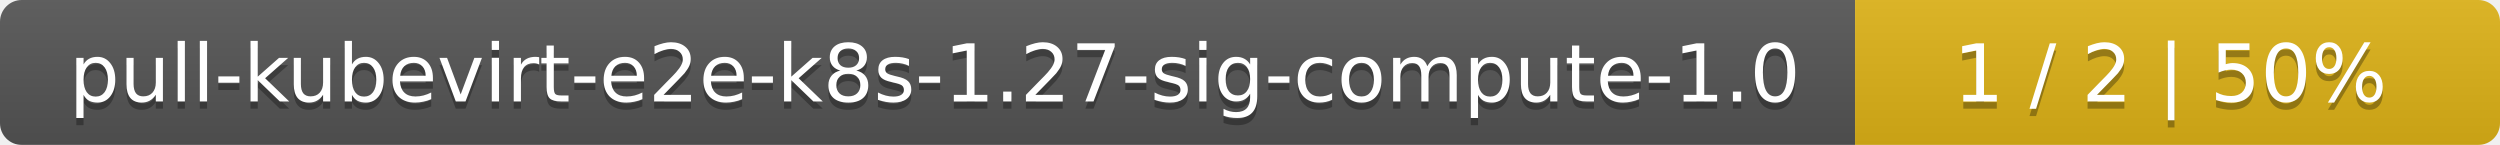
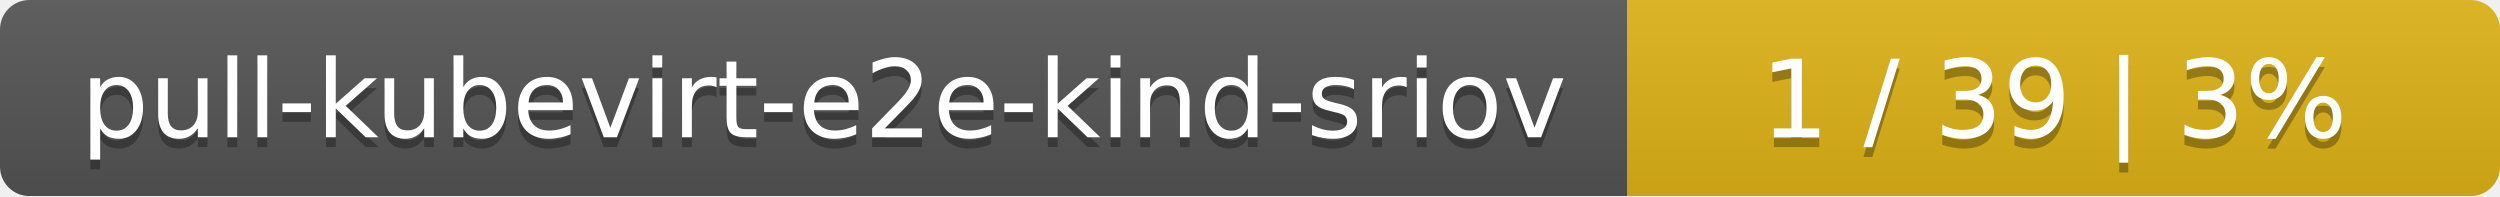
- <svg xmlns="http://www.w3.org/2000/svg" width="345" height="20">
+ <svg xmlns="http://www.w3.org/2000/svg" width="255" height="20">
  <linearGradient id="smooth" x2="0" y2="100%">
    <stop offset="0" stop-color="#bbb" stop-opacity=".1" />
    <stop offset="1" stop-opacity=".1" />
  </linearGradient>
  <mask id="round">
-     <rect width="345" height="20" rx="3" fill="#fff" />
+     <rect width="255" height="20" rx="3" fill="#fff" />
  </mask>
  <g mask="url(#round)">
-     <rect width="256" height="20" fill="#555" />
-     <rect x="256" width="89" height="20" fill="#dfb317" />
-     <rect width="345" height="20" fill="url(#smooth)" />
+     <rect width="166" height="20" fill="#555" />
+     <rect x="166" width="89" height="20" fill="#dfb317" />
+     <rect width="255" height="20" fill="url(#smooth)" />
  </g>
  <g fill="#fff" text-anchor="middle" font-family="DejaVu Sans,Verdana,Geneva,sans-serif" font-size="11">
-     <text x="129" y="15" fill="#010101" fill-opacity=".3">pull-kubevirt-e2e-k8s-1.27-sig-compute-1.0</text>
-     <text x="129" y="14">pull-kubevirt-e2e-k8s-1.27-sig-compute-1.0</text>
-     <text x="299.5" y="15" fill="#010101" fill-opacity=".3">1 / 2    |    50%</text>
-     <text x="299.5" y="14">1 / 2    |    50%</text>
+     <text x="84" y="15" fill="#010101" fill-opacity=".3">pull-kubevirt-e2e-kind-sriov</text>
+     <text x="84" y="14">pull-kubevirt-e2e-kind-sriov</text>
+     <text x="209.5" y="15" fill="#010101" fill-opacity=".3">1 / 39    |    3%</text>
+     <text x="209.5" y="14">1 / 39    |    3%</text>
  </g>
</svg>
